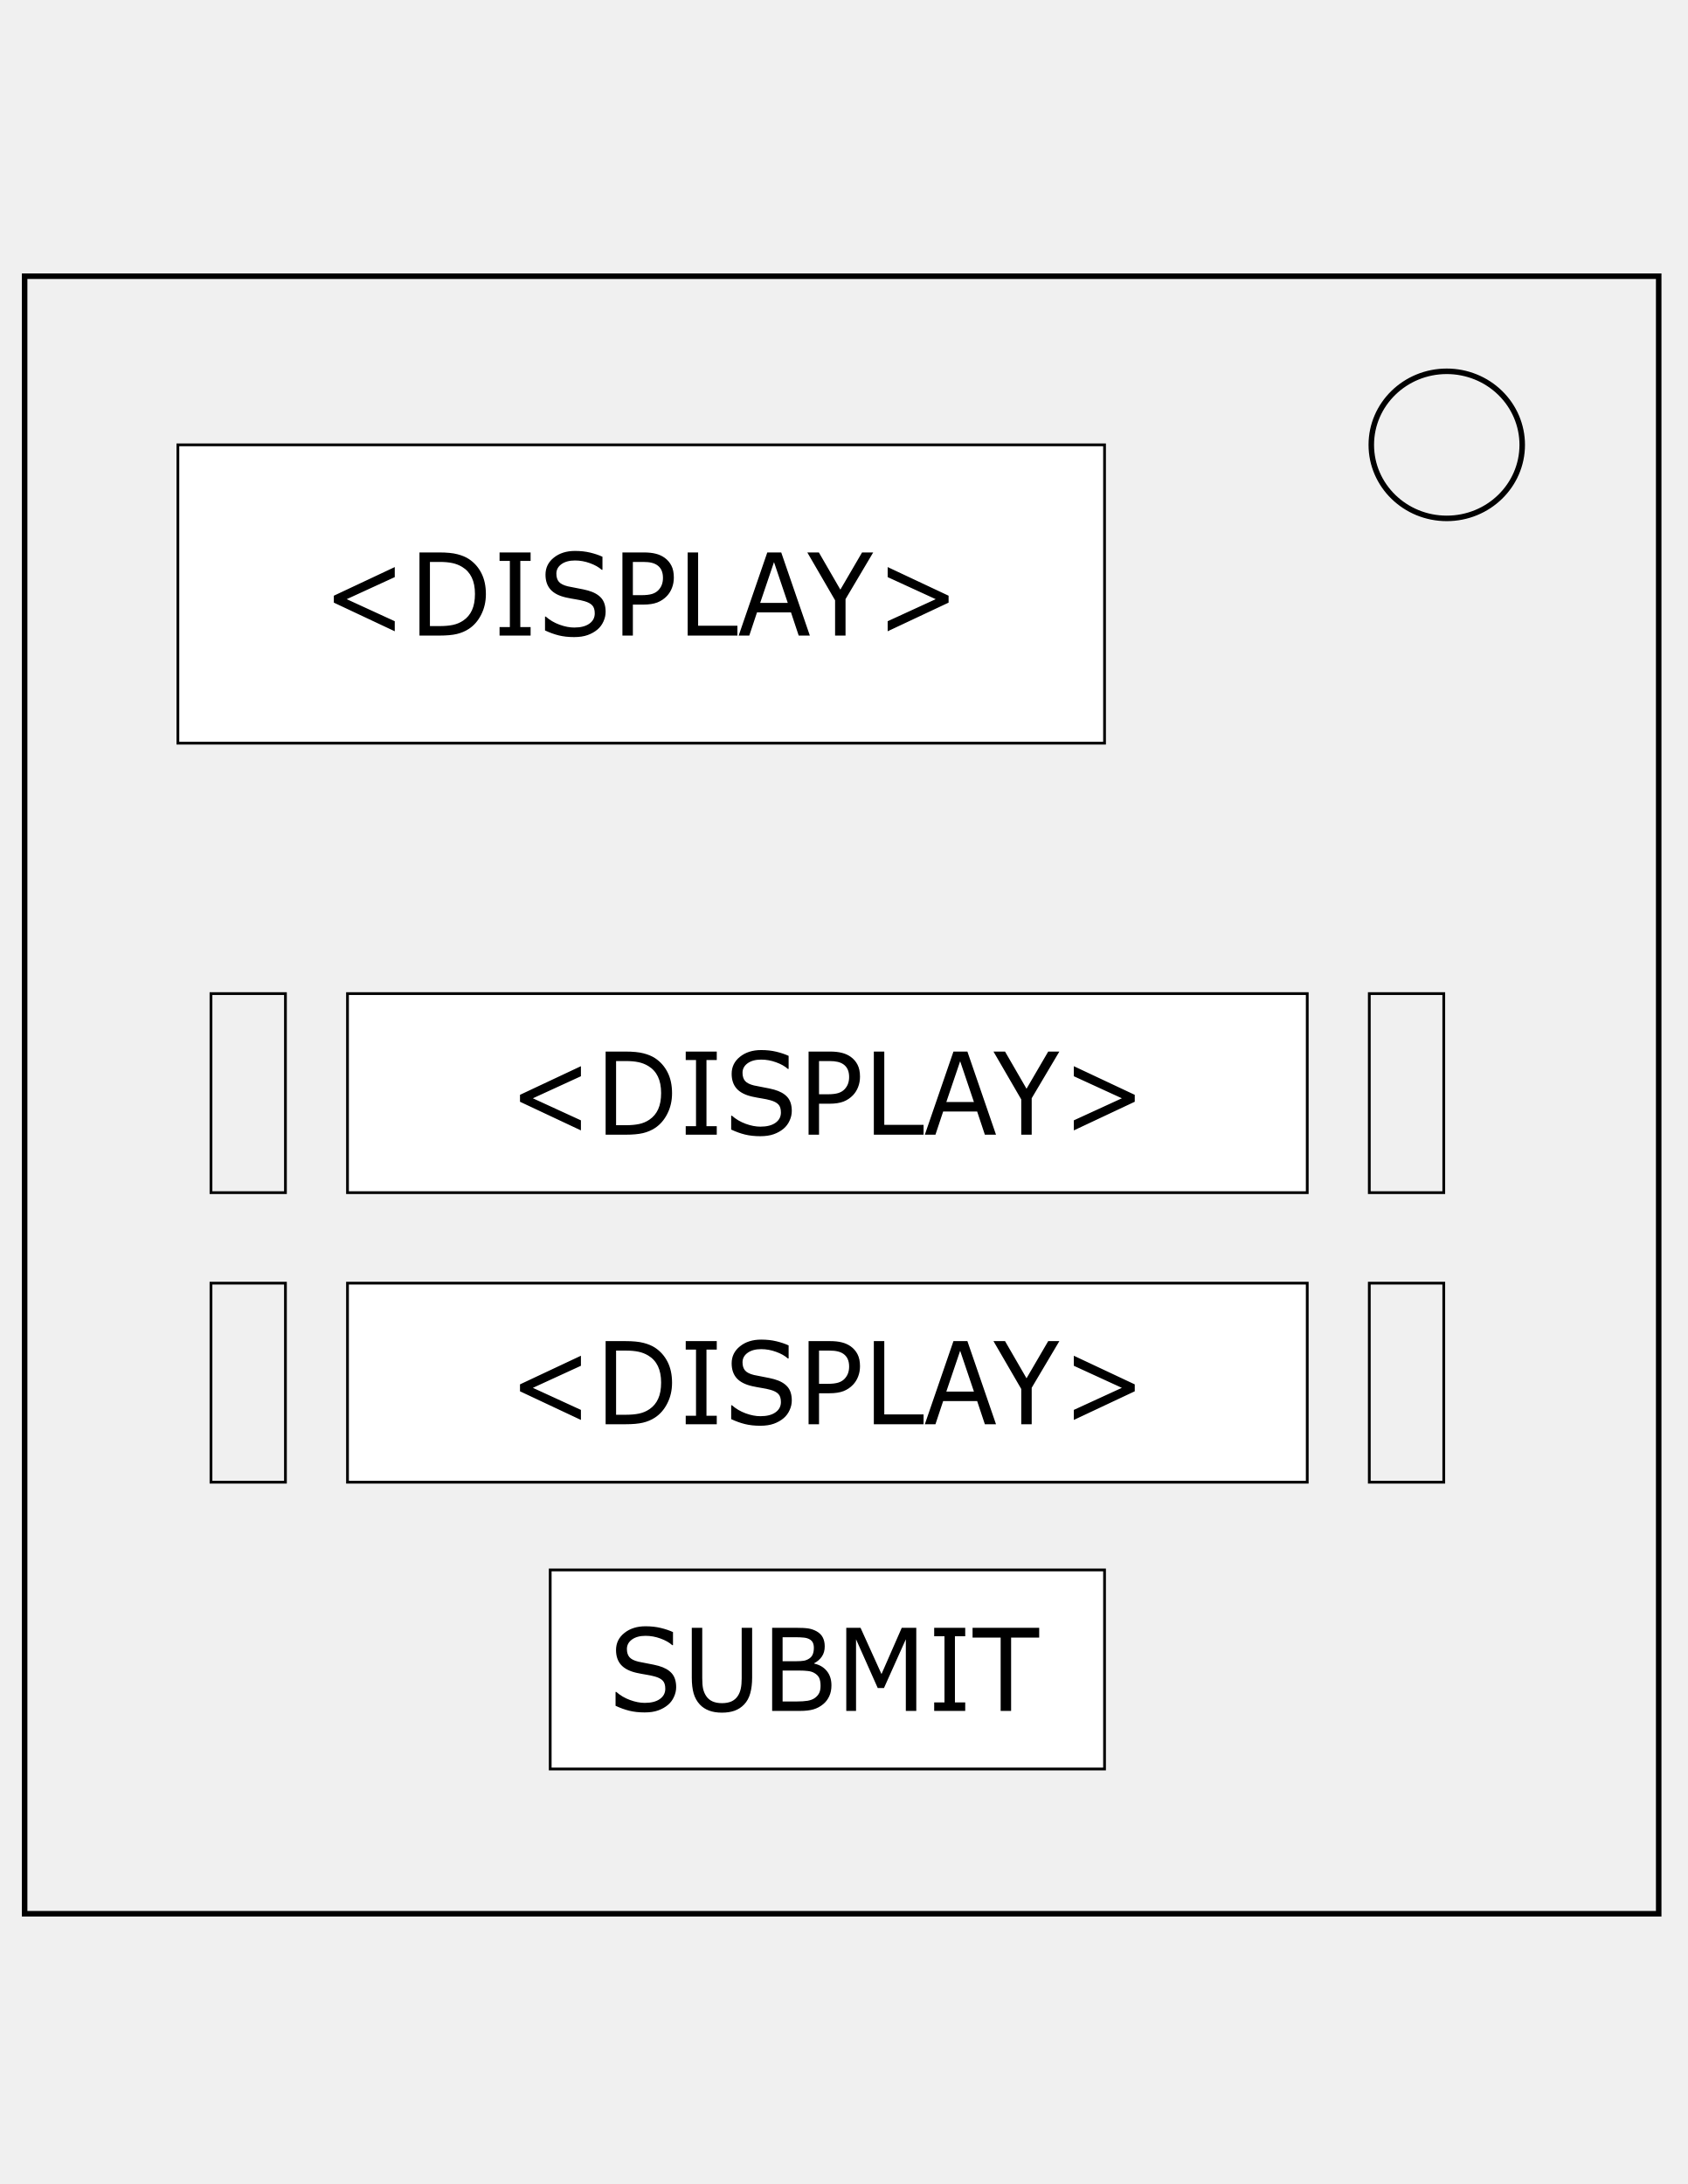
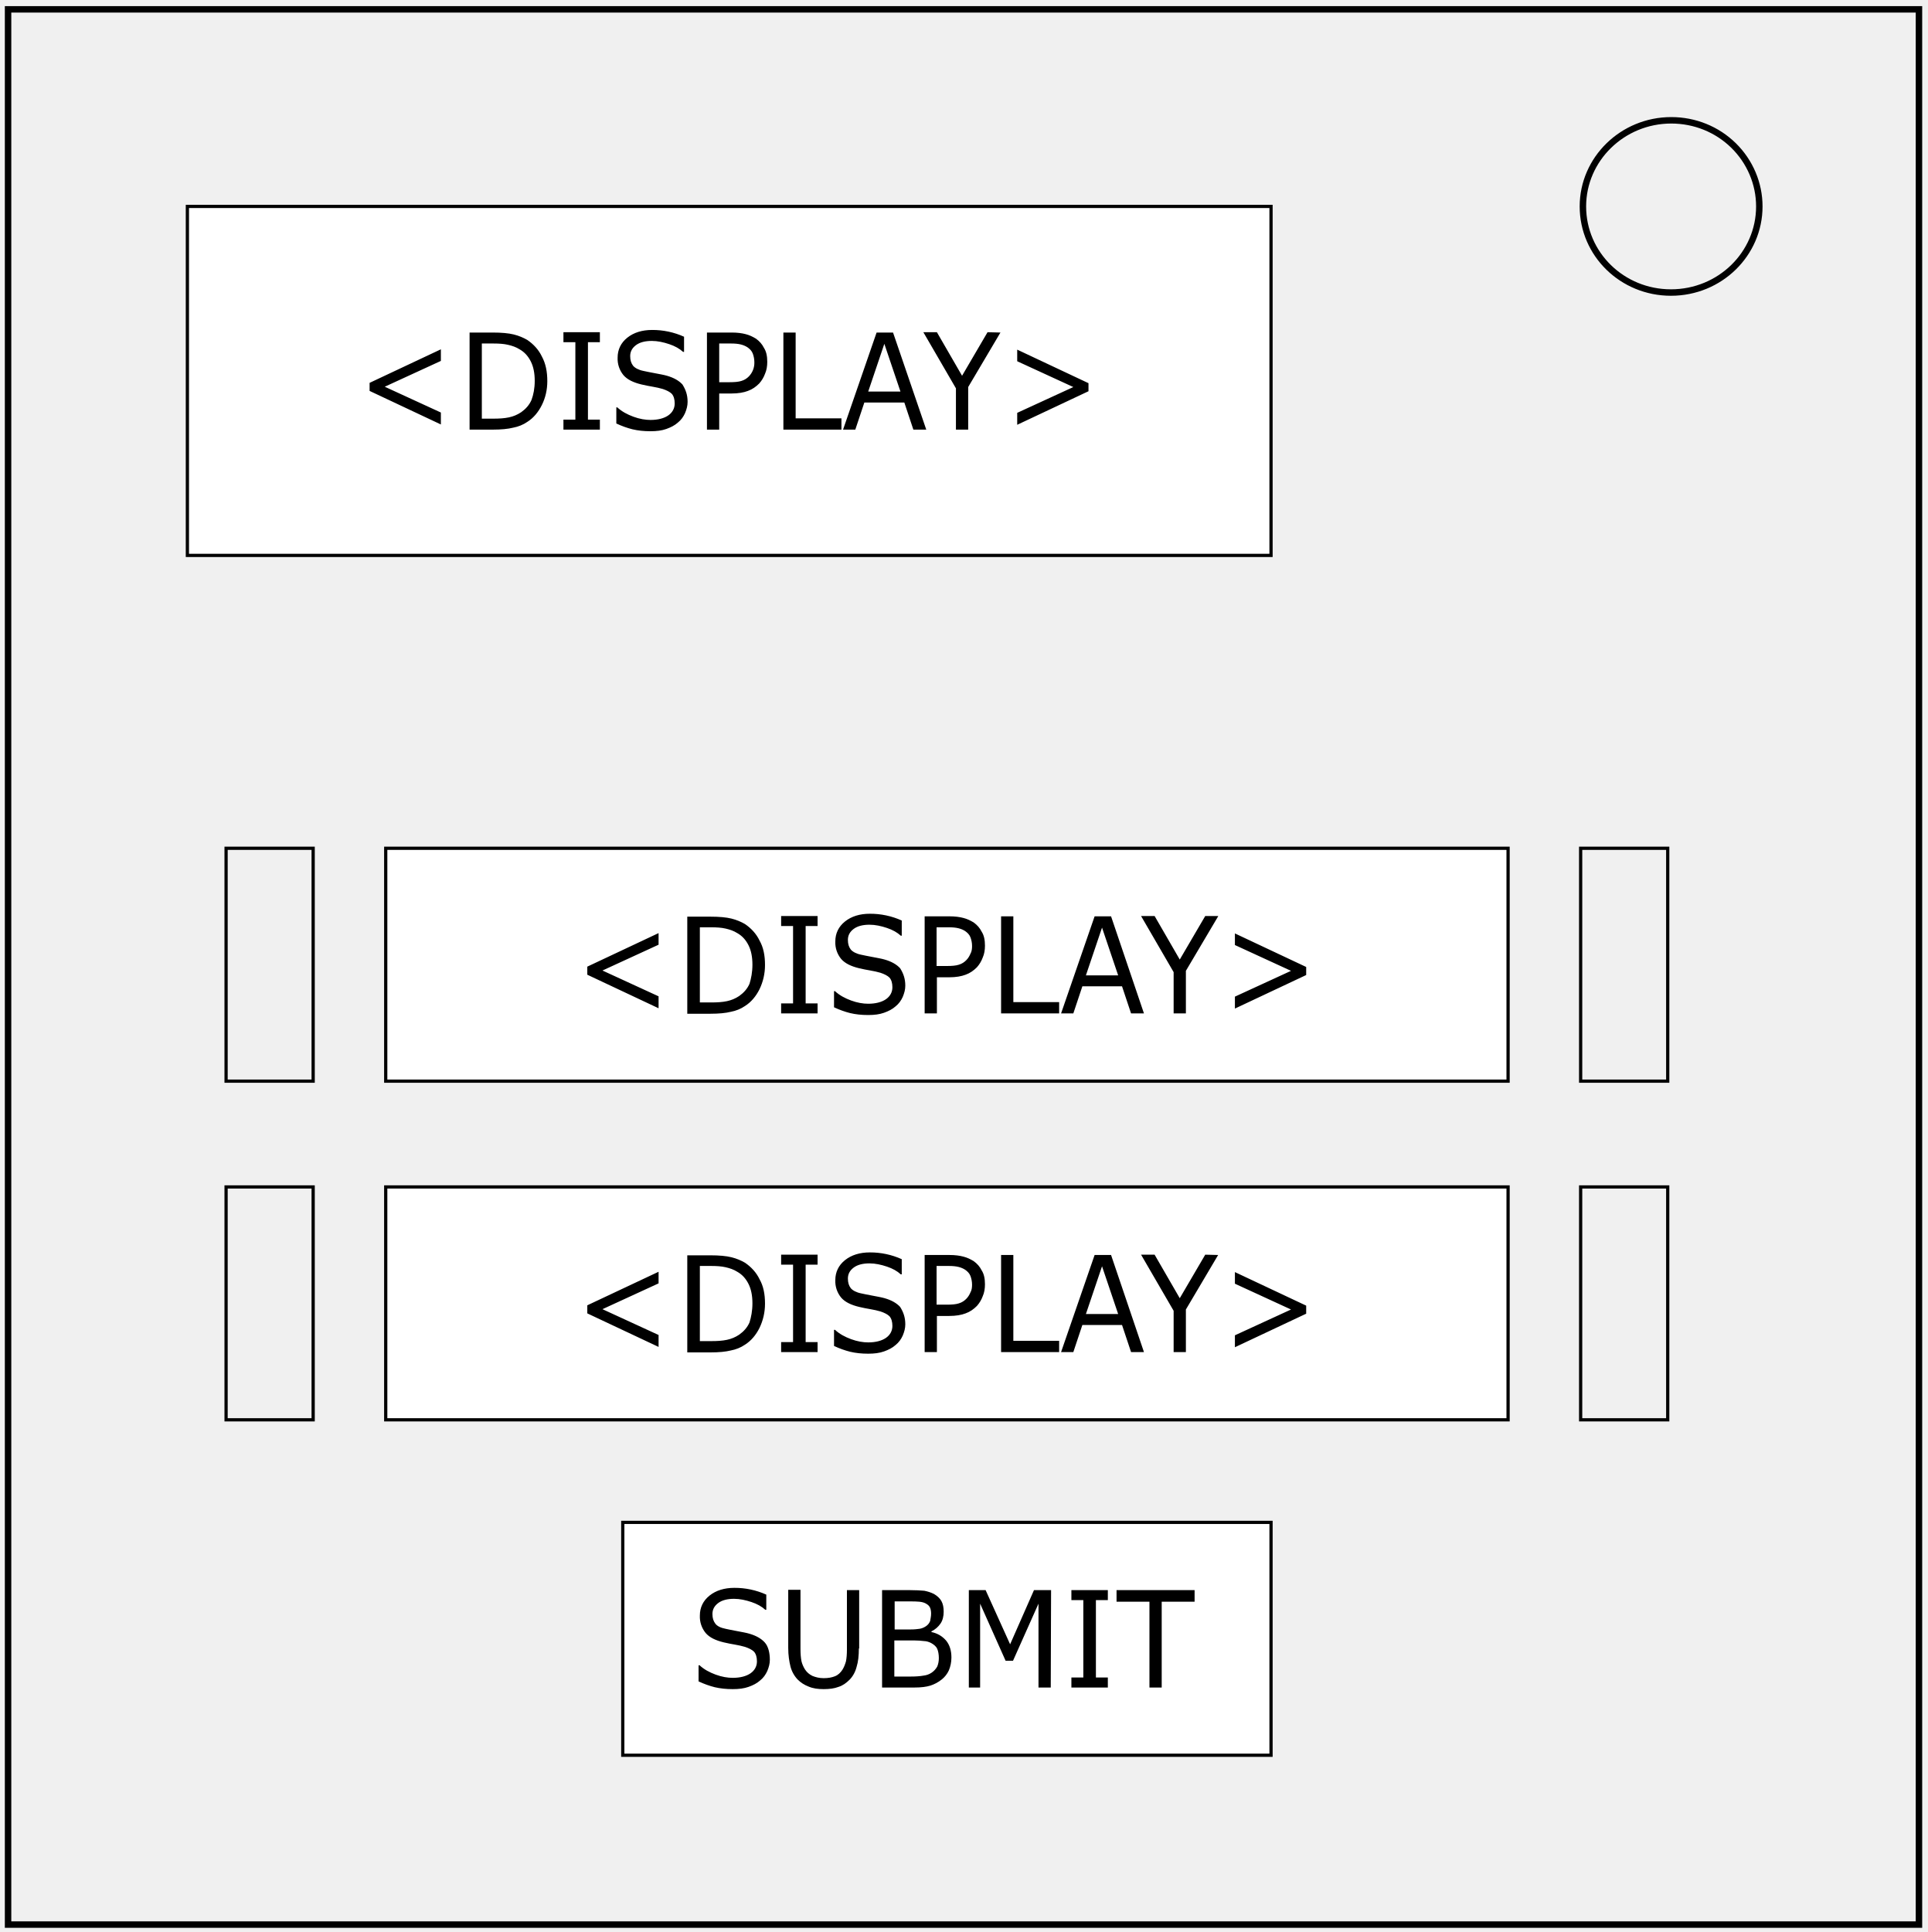
- <svg xmlns="http://www.w3.org/2000/svg" width="612" height="792">
-   <path fill="none" stroke="#000" stroke-width="2" d="M8.932 100.158h592.502v593.833H8.934l-.002-593.833z" />
-   <path fill="none" stroke="#000" stroke-width="2" d="M497.222 161.319c0-14.73 12.251-26.67 27.364-26.67 7.256 0 14.217 2.809 19.347 7.81 5.132 5.001 8.016 11.787 8.016 18.86 0 14.73-12.25 26.669-27.364 26.669-15.112.001-27.363-11.941-27.363-26.669h0z" />
-   <path fill="#FFF" stroke="#000" stroke-miterlimit="10" d="M64.5 161.319h336V269.5h-336z" />
-   <path d="M343.954 218.538l-22.092 10.386v-3.644l17.421-7.998-17.42-7.997v-3.645l22.091 10.387zm-27.337-18.202l-10.031 16.926v13.221h-3.79v-12.796l-10.07-17.351h4.192l7.792 13.484 7.868-13.484zm-22.972 30.147h-4.04l-2.795-8.402h-12.328l-2.795 8.402h-3.848l10.376-30.147h5.054zm-8.002-11.844l-4.997-14.8-5.015 14.8zm-18.263 11.844h-18.034v-30.147h3.79v26.584h14.244zm-23.05-21.036q0 2.004-.67 3.725-.65 1.7-1.837 2.956-1.474 1.56-3.484 2.349-2.01.77-5.073.77h-3.79v11.236h-3.791v-30.147h7.734q2.565 0 4.345.465 1.78.446 3.16 1.418 1.626 1.154 2.507 2.875.9 1.72.9 4.353zm-3.943.101q0-1.56-.517-2.713-.517-1.154-1.57-1.883-.918-.628-2.105-.891-1.168-.283-2.968-.283h-3.752v12.047h3.197q2.298 0 3.733-.426 1.436-.445 2.336-1.397.9-.972 1.263-2.045.383-1.073.383-2.409zm-20.79 12.33q0 1.762-.785 3.483-.765 1.72-2.163 2.916-1.531 1.295-3.58 2.024-2.029.73-4.9.73-3.083 0-5.552-.608-2.45-.608-4.997-1.802v-5.022h.268q2.164 1.904 4.997 2.936 2.833 1.033 5.322 1.033 3.522 0 5.475-1.397 1.972-1.397 1.972-3.726 0-2.004-.938-2.956-.92-.951-2.815-1.478-1.435-.405-3.12-.668-1.665-.263-3.541-.668-3.79-.85-5.629-2.895-1.818-2.066-1.818-5.366 0-3.786 3.024-6.195 3.025-2.43 7.677-2.43 3.005 0 5.513.607 2.508.608 4.442 1.499v4.737h-.268q-1.628-1.457-4.289-2.409-2.641-.972-5.417-.972-3.044 0-4.901 1.336-1.838 1.337-1.838 3.442 0 1.883.92 2.957.918 1.073 3.234 1.64 1.226.283 3.485.688 2.258.405 3.828.83 3.178.89 4.786 2.693 1.608 1.802 1.608 5.041zm-27.203 8.605h-11.256v-3.077h3.733v-23.993h-3.733v-3.077h11.256v3.077h-3.733v23.993h3.733zM176.18 215.44q0 4.11-1.704 7.45-1.685 3.342-4.499 5.184-1.953 1.276-4.365 1.843-2.393.566-6.317.566h-7.198v-30.147h7.121q4.174 0 6.624.647 2.47.628 4.173 1.742 2.91 1.923 4.537 5.122 1.628 3.2 1.628 7.593zm-3.963-.06q0-3.544-1.168-5.974t-3.484-3.826q-1.685-1.013-3.58-1.398-1.895-.404-4.537-.404h-3.56v23.263h3.56q2.738 0 4.767-.425 2.048-.425 3.752-1.579 2.125-1.438 3.178-3.786 1.072-2.349 1.072-5.872zm-29.08 13.544l-22.091-10.386v-2.511l22.092-10.387v3.645l-17.421 7.997 17.42 7.998z" aria-label="&lt;DISPLAY&gt;" font-size="41.466" font-family="MyriadPro-Regular" />
-   <path fill="#FFF" stroke="#000" stroke-miterlimit="10" d="M126 360.319h348V432.5H126z" />
-   <path fill="none" stroke="#000" d="M76.5 360.319h27V432.5h-27zM496.5 360.319h27V432.5h-27z" />
-   <path d="M411.454 399.538l-22.092 10.386v-3.644l17.421-7.998-17.42-7.997v-3.645l22.091 10.387zm-27.337-18.202l-10.031 16.926v13.221h-3.79v-12.796l-10.07-17.351h4.192l7.792 13.484 7.868-13.484zm-22.972 30.147h-4.04l-2.795-8.402h-12.328l-2.795 8.402h-3.848l10.376-30.147h5.054zm-8.002-11.844l-4.997-14.8-5.015 14.8zm-18.263 11.844h-18.034v-30.147h3.79v26.584h14.244zm-23.05-21.036q0 2.004-.67 3.725-.65 1.7-1.837 2.956-1.474 1.56-3.484 2.349-2.01.77-5.073.77h-3.79v11.236h-3.791v-30.147h7.734q2.565 0 4.345.465 1.78.446 3.16 1.418 1.626 1.154 2.507 2.875.9 1.72.9 4.353zm-3.943.101q0-1.56-.517-2.713-.517-1.154-1.57-1.883-.918-.628-2.105-.891-1.168-.283-2.968-.283h-3.752v12.047h3.197q2.298 0 3.733-.426 1.436-.445 2.336-1.397.9-.972 1.263-2.045.383-1.073.383-2.409zm-20.79 12.33q0 1.762-.785 3.483-.765 1.72-2.163 2.916-1.531 1.295-3.58 2.024-2.029.73-4.9.73-3.083 0-5.552-.608-2.45-.608-4.997-1.802v-5.022h.268q2.164 1.904 4.997 2.936 2.833 1.033 5.322 1.033 3.522 0 5.475-1.397 1.972-1.397 1.972-3.726 0-2.004-.938-2.956-.92-.951-2.815-1.478-1.435-.405-3.12-.668-1.665-.263-3.541-.668-3.79-.85-5.629-2.895-1.818-2.066-1.818-5.366 0-3.786 3.024-6.195 3.025-2.43 7.677-2.43 3.005 0 5.513.607 2.508.608 4.442 1.499v4.737h-.268q-1.628-1.457-4.289-2.409-2.641-.972-5.417-.972-3.044 0-4.901 1.336-1.838 1.337-1.838 3.442 0 1.883.92 2.957.918 1.073 3.234 1.64 1.226.283 3.485.688 2.258.405 3.828.83 3.178.89 4.786 2.693 1.608 1.802 1.608 5.041zm-27.203 8.605h-11.256v-3.077h3.733v-23.993h-3.733v-3.077h11.256v3.077h-3.733v23.993h3.733zM243.68 396.44q0 4.11-1.704 7.45-1.685 3.342-4.499 5.184-1.953 1.276-4.365 1.843-2.393.566-6.317.566h-7.198v-30.147h7.121q4.174 0 6.624.647 2.47.628 4.173 1.742 2.91 1.923 4.537 5.122 1.628 3.2 1.628 7.593zm-3.963-.06q0-3.544-1.168-5.974t-3.484-3.826q-1.685-1.013-3.58-1.398-1.895-.404-4.537-.404h-3.56v23.263h3.56q2.738 0 4.767-.425 2.048-.425 3.752-1.579 2.125-1.438 3.178-3.786 1.072-2.349 1.072-5.872zm-29.08 13.544l-22.091-10.386v-2.511l22.092-10.387v3.645l-17.421 7.997 17.42 7.998z" aria-label="&lt;DISPLAY&gt;" font-size="41.466" font-family="MyriadPro-Regular" />
-   <path fill="#FFF" stroke="#000" stroke-miterlimit="10" d="M126 465.319h348V537.5H126z" />
-   <path fill="none" stroke="#000" d="M76.5 465.319h27V537.5h-27zM496.5 465.319h27V537.5h-27z" />
-   <g aria-label="&lt;DISPLAY&gt;" font-size="41.466" font-family="MyriadPro-Regular">
-     <path d="M210.638 514.924l-22.092-10.386v-2.511l22.092-10.387v3.645l-17.421 7.997 17.42 7.998zM243.68 501.44q0 4.11-1.704 7.45-1.685 3.342-4.499 5.184-1.953 1.276-4.365 1.843-2.393.566-6.317.566h-7.198v-30.147h7.121q4.174 0 6.624.647 2.47.628 4.173 1.742 2.91 1.923 4.537 5.122 1.628 3.2 1.628 7.593zm-3.963-.06q0-3.544-1.168-5.974t-3.484-3.826q-1.685-1.013-3.58-1.398-1.895-.404-4.537-.404h-3.56v23.263h3.56q2.738 0 4.767-.425 2.048-.425 3.752-1.579 2.125-1.438 3.178-3.786 1.072-2.349 1.072-5.872zM259.894 516.483h-11.256v-3.077h3.733v-23.993h-3.733v-3.077h11.256v3.077h-3.733v23.993h3.733zM287.097 507.878q0 1.762-.785 3.483-.765 1.72-2.163 2.916-1.531 1.295-3.58 2.024-2.029.73-4.9.73-3.083 0-5.552-.608-2.45-.608-4.997-1.802v-5.022h.268q2.164 1.904 4.997 2.936 2.833 1.033 5.322 1.033 3.522 0 5.475-1.397 1.972-1.397 1.972-3.726 0-2.004-.938-2.956-.92-.951-2.815-1.478-1.435-.405-3.12-.668-1.665-.263-3.541-.668-3.79-.85-5.629-2.895-1.818-2.066-1.818-5.366 0-3.786 3.024-6.195 3.025-2.43 7.677-2.43 3.005 0 5.513.607 2.508.608 4.442 1.499v4.737h-.268q-1.628-1.457-4.289-2.409-2.641-.972-5.417-.972-3.044 0-4.901 1.336-1.838 1.337-1.838 3.442 0 1.883.92 2.957.918 1.073 3.234 1.64 1.226.283 3.485.688 2.258.405 3.828.83 3.178.89 4.786 2.693 1.608 1.802 1.608 5.041zM311.83 495.447q0 2.004-.67 3.725-.65 1.7-1.837 2.956-1.474 1.56-3.484 2.349-2.01.77-5.073.77h-3.79v11.236h-3.791v-30.147h7.734q2.565 0 4.345.465 1.78.446 3.16 1.418 1.626 1.154 2.507 2.875.9 1.72.9 4.353zm-3.943.101q0-1.56-.517-2.713-.517-1.154-1.57-1.883-.918-.628-2.105-.891-1.168-.283-2.968-.283h-3.752v12.047h3.197q2.298 0 3.733-.426 1.436-.445 2.336-1.397.9-.972 1.263-2.045.383-1.073.383-2.409zM334.88 516.483h-18.034v-30.147h3.79v26.584h14.244zM361.145 516.483h-4.04l-2.795-8.402h-12.328l-2.795 8.402h-3.848l10.376-30.147h5.054zm-8.002-11.844l-4.997-14.8-5.015 14.8zM384.117 486.336l-10.031 16.926v13.221h-3.79v-12.796l-10.07-17.351h4.192l7.792 13.484 7.868-13.484zM411.454 504.538l-22.092 10.386v-3.644l17.421-7.998-17.42-7.997v-3.645l22.091 10.387z" />
-   </g>
-   <path fill="#FFF" stroke="#000" stroke-miterlimit="10" d="M199.5 569.319h201V641.5h-201z" />
-   <g aria-label="SUBMIT" font-size="41.466" font-family="MyriadPro-Regular">
-     <path d="M245.173 611.838q0 1.761-.785 3.482-.766 1.721-2.163 2.916-1.532 1.296-3.58 2.025-2.03.729-4.901.729-3.082 0-5.552-.608-2.45-.607-4.996-1.802v-5.021h.268q2.163 1.903 4.996 2.936 2.834 1.032 5.322 1.032 3.523 0 5.475-1.397 1.972-1.397 1.972-3.725 0-2.005-.938-2.956-.919-.952-2.814-1.478-1.436-.405-3.12-.668-1.666-.264-3.542-.669-3.79-.85-5.628-2.895-1.819-2.065-1.819-5.365 0-3.787 3.025-6.196 3.025-2.43 7.676-2.43 3.006 0 5.514.608 2.508.607 4.441 1.498v4.738h-.268q-1.627-1.458-4.288-2.41-2.642-.971-5.418-.971-3.044 0-4.9 1.336-1.838 1.336-1.838 3.442 0 1.883.919 2.956t3.235 1.64q1.225.283 3.484.688 2.259.405 3.829.83 3.178.891 4.786 2.693 1.608 1.802 1.608 5.042zM272.72 608.335q0 3.28-.689 5.73-.67 2.43-2.22 4.05-1.475 1.538-3.446 2.247-1.972.709-4.595.709-2.68 0-4.67-.75-1.992-.749-3.351-2.206-1.55-1.66-2.24-4.01-.67-2.348-.67-5.77v-18.04h3.79v18.243q0 2.45.307 3.867.325 1.417 1.072 2.571.842 1.316 2.278 1.984 1.455.669 3.484.669 2.049 0 3.484-.648 1.436-.668 2.298-2.005.746-1.154 1.052-2.632.326-1.498.326-3.705v-18.344h3.79zM301.474 611.17q0 2.247-.804 3.968t-2.163 2.835q-1.608 1.336-3.542 1.903-1.914.567-4.881.567h-10.108v-30.148h8.442q3.12 0 4.671.243 1.55.243 2.967 1.012 1.57.871 2.279 2.248.708 1.356.708 3.26 0 2.146-1.034 3.664-1.034 1.499-2.757 2.41v.162q2.891.627 4.557 2.693 1.665 2.044 1.665 5.183zm-6.375-13.586q0-1.093-.344-1.842-.345-.75-1.11-1.215-.9-.547-2.183-.668-1.283-.142-3.178-.142h-4.518v8.706h4.901q1.78 0 2.833-.182 1.053-.203 1.953-.81.9-.607 1.263-1.56.383-.97.383-2.287zm2.431 13.748q0-1.822-.516-2.896-.517-1.073-1.876-1.822-.92-.506-2.24-.648-1.302-.162-3.178-.162h-5.954v11.217h5.016q2.489 0 4.077-.263 1.59-.283 2.604-1.012 1.072-.79 1.57-1.802.497-1.013.497-2.612zM332.238 620.443h-3.79v-25.977l-7.926 17.676h-2.259l-7.868-17.676v25.977h-3.542v-30.148h5.17l7.6 16.785 7.35-16.785h5.265zM349.984 620.443h-11.256v-3.078h3.733v-23.992h-3.733v-3.078h11.256v3.078h-3.733v23.992h3.733zM376.804 593.859H366.62v26.584h-3.79v-26.584h-10.185v-3.564h24.16z" />
-   </g>
+ <svg xmlns="http://www.w3.org/2000/svg" xml:space="preserve" id="Layer_1" x="0" y="0" version="1.1" viewBox="0 0 597.8 599">
+   <style>.st0{fill:none;stroke-width:2}.st0,.st1,.st2{stroke:#000}.st1{fill:#fff;stroke-miterlimit:10}.st2{fill:none}</style>
+   <path d="M2.5 2.9H595v593.8H2.5V2.9z" class="st0" />
+   <path d="M490.8 64c0-14.7 12.3-26.7 27.4-26.7 7.3 0 14.2 2.8 19.3 7.8 5.1 5 8 11.8 8 18.9 0 14.7-12.2 26.7-27.4 26.7-15.1 0-27.3-11.9-27.3-26.7z" class="st0" />
+   <path d="M58.1 64h336v108.2h-336V64z" class="st1" />
+   <path d="m337.5 121.3-22.1 10.4V128l17.4-8-17.4-8v-3.6l22.1 10.4v2.5zm-27.3-18.2-10 16.9v13.2h-3.8v-12.8L286.3 103h4.2l7.8 13.5 7.9-13.5 4 .1zm-23 30.1h-4l-2.8-8.4H268l-2.8 8.4h-3.8l10.4-30.1h5.1l10.3 30.1zm-8-11.8-5-14.8-5 14.8h10zm-18.3 11.8h-18v-30.1h3.8v26.6h14.2v3.5zm-23-21c0 1.3-.2 2.6-.7 3.7-.4 1.1-1 2.1-1.8 3-1 1-2.1 1.8-3.5 2.3-1.3.5-3 .8-5.1.8H223v11.2h-3.8v-30.1h7.7c1.7 0 3.2.2 4.3.5 1.2.3 2.2.8 3.2 1.4 1.1.8 1.9 1.7 2.5 2.9.7 1.1 1 2.5 1 4.3zm-4 .1c0-1-.2-1.9-.5-2.7-.3-.8-.9-1.4-1.6-1.9-.6-.4-1.3-.7-2.1-.9-.8-.2-1.8-.3-3-.3H223v12h3.2c1.5 0 2.8-.1 3.7-.4 1-.3 1.7-.8 2.3-1.4a6.05 6.05 0 0 0 1.7-4.4zm-20.7 12.3c0 1.2-.3 2.3-.8 3.5-.5 1.1-1.2 2.1-2.2 2.9-1 .9-2.2 1.5-3.6 2s-3 .7-4.9.7c-2.1 0-3.9-.2-5.6-.6-1.6-.4-3.3-1-5-1.8v-5h.3c1.4 1.3 3.1 2.2 5 2.9 1.9.7 3.7 1 5.3 1 2.3 0 4.2-.5 5.5-1.4 1.3-.9 2-2.2 2-3.7 0-1.3-.3-2.3-.9-3-.6-.6-1.6-1.1-2.8-1.5-1-.3-2-.5-3.1-.7-1.1-.2-2.3-.4-3.5-.7-2.5-.6-4.4-1.5-5.6-2.9a8 8 0 0 1-1.8-5.4c0-2.5 1-4.6 3-6.2 2-1.6 4.6-2.4 7.7-2.4a23.77 23.77 0 0 1 9.9 2.1v4.7h-.3c-1.1-1-2.5-1.8-4.3-2.4-1.8-.6-3.6-1-5.4-1-2 0-3.7.4-4.9 1.3-1.2.9-1.8 2-1.8 3.4 0 1.3.3 2.2.9 3 .6.7 1.7 1.3 3.2 1.6.8.2 2 .4 3.5.7 1.5.3 2.8.5 3.8.8 2.1.6 3.7 1.5 4.8 2.7 1 1.6 1.6 3.2 1.6 5.4zm-27.2 8.6h-11.3v-3.1h3.7v-24h-3.7V103H186v3.1h-3.7v24h3.7v3.1zm-16.3-15c0 2.7-.6 5.2-1.7 7.4s-2.6 4-4.5 5.2c-1.3.9-2.8 1.5-4.4 1.8-1.6.4-3.7.6-6.3.6h-7.2v-30.1h7.1c2.8 0 5 .2 6.6.6 1.6.4 3 1 4.2 1.7 1.9 1.3 3.5 3 4.5 5.1 1.2 2.2 1.7 4.7 1.7 7.7zm-3.9-.1c0-2.4-.4-4.4-1.2-6-.8-1.6-1.9-2.9-3.5-3.8-1.1-.7-2.3-1.1-3.6-1.4-1.3-.3-2.8-.4-4.5-.4h-3.6v23.3h3.6c1.8 0 3.4-.1 4.8-.4 1.4-.3 2.6-.8 3.8-1.6 1.4-1 2.5-2.2 3.2-3.8.6-1.6 1-3.6 1-5.9zm-29.1 13.5-22.1-10.4v-2.5l22.1-10.4v3.6l-17.4 8 17.4 8v3.7z" />
+   <path d="M119.6 263h348v72.2h-348V263z" class="st1" />
+   <path d="M70.1 263h27v72.2h-27V263zm420 0h27v72.2h-27V263z" class="st2" />
+   <path d="m405 302.3-22.1 10.4V309l17.4-8-17.4-8v-3.6l22.1 10.4v2.5zm-27.3-18.2-10 16.9v13.2h-3.8v-12.8L353.8 284h4.2l7.8 13.5 7.9-13.5h4zm-23 30.1h-4l-2.8-8.4h-12.3l-2.8 8.4H329l10.4-30.1h5.1l10.2 30.1zm-8-11.8-5-14.8-5 14.8h10zm-18.3 11.8h-18v-30.1h3.8v26.6h14.2v3.5zm-23-21c0 1.3-.2 2.6-.7 3.7-.4 1.1-1 2.1-1.8 3-1 1-2.1 1.8-3.5 2.3-1.3.5-3 .8-5.1.8h-3.8v11.2h-3.8v-30.1h7.7c1.7 0 3.2.2 4.3.5 1.2.3 2.2.8 3.2 1.4 1.1.8 1.9 1.7 2.5 2.9.7 1.1 1 2.5 1 4.3zm-4 .1c0-1-.2-1.9-.5-2.7-.3-.8-.9-1.4-1.6-1.9-.6-.4-1.3-.7-2.1-.9-.8-.2-1.8-.3-3-.3h-3.8v12h3.2c1.5 0 2.8-.1 3.7-.4 1-.3 1.7-.8 2.3-1.4.6-.6 1-1.3 1.3-2 .4-.7.5-1.5.5-2.4zm-20.7 12.3c0 1.2-.3 2.3-.8 3.5-.5 1.1-1.2 2.1-2.2 2.9-1 .9-2.2 1.5-3.6 2s-3 .7-4.9.7c-2.1 0-3.9-.2-5.6-.6-1.6-.4-3.3-1-5-1.8v-5h.3c1.4 1.3 3.1 2.2 5 2.9 1.9.7 3.7 1 5.3 1 2.3 0 4.2-.5 5.5-1.4 1.3-.9 2-2.2 2-3.7 0-1.3-.3-2.3-.9-3-.6-.6-1.6-1.1-2.8-1.5-1-.3-2-.5-3.1-.7-1.1-.2-2.3-.4-3.5-.7-2.5-.6-4.4-1.5-5.6-2.9a8 8 0 0 1-1.8-5.4c0-2.5 1-4.6 3-6.2 2-1.6 4.6-2.4 7.7-2.4a23.77 23.77 0 0 1 9.9 2.1v4.7h-.3c-1.1-1-2.5-1.8-4.3-2.4-1.8-.6-3.6-1-5.4-1-2 0-3.7.4-4.9 1.3-1.2.9-1.8 2-1.8 3.4 0 1.3.3 2.2.9 3 .6.7 1.7 1.3 3.2 1.6.8.2 2 .4 3.5.7 1.5.3 2.8.5 3.8.8 2.1.6 3.7 1.5 4.8 2.7 1 1.6 1.6 3.2 1.6 5.4zm-27.2 8.6h-11.3v-3.1h3.7v-24h-3.7V284h11.3v3.1h-3.7v24h3.7v3.1zm-16.3-15c0 2.7-.6 5.2-1.7 7.5-1.1 2.2-2.6 4-4.5 5.2-1.3.9-2.8 1.5-4.4 1.8-1.6.4-3.7.6-6.3.6h-7.2v-30.1h7.1c2.8 0 5 .2 6.6.6 1.6.4 3 1 4.2 1.7 1.9 1.3 3.5 3 4.5 5.1 1.2 2.1 1.7 4.6 1.7 7.6zm-3.9-.1c0-2.4-.4-4.4-1.2-6-.8-1.6-1.9-2.9-3.5-3.8-1.1-.7-2.3-1.1-3.6-1.4-1.3-.3-2.8-.4-4.5-.4H217v23.3h3.6c1.8 0 3.4-.1 4.8-.4 1.4-.3 2.6-.8 3.8-1.6 1.4-1 2.5-2.2 3.2-3.8.5-1.6.9-3.6.9-5.9zm-29.1 13.5-22.1-10.4v-2.5l22.1-10.4v3.6l-17.4 8 17.4 8v3.7z" />
+   <path d="M119.6 368h348v72.2h-348V368z" class="st1" />
+   <path d="M70.1 368h27v72.2h-27V368zm420 0h27v72.2h-27V368z" class="st2" />
+   <path d="m204.2 417.6-22.1-10.4v-2.5l22.1-10.4v3.6l-17.4 8 17.4 8v3.7zm33-13.4c0 2.7-.6 5.2-1.7 7.5-1.1 2.2-2.6 4-4.5 5.2-1.3.9-2.8 1.5-4.4 1.8-1.6.4-3.7.6-6.3.6h-7.2v-30.1h7.1c2.8 0 5 .2 6.6.6 1.6.4 3 1 4.2 1.7 1.9 1.3 3.5 3 4.5 5.1 1.2 2.1 1.7 4.6 1.7 7.6zm-3.9-.1c0-2.4-.4-4.4-1.2-6-.8-1.6-1.9-2.9-3.5-3.8-1.1-.7-2.3-1.1-3.6-1.4-1.3-.3-2.8-.4-4.5-.4H217v23.3h3.6c1.8 0 3.4-.1 4.8-.4 1.4-.3 2.6-.8 3.8-1.6 1.4-1 2.5-2.2 3.2-3.8.5-1.6.9-3.6.9-5.9zm20.2 15.1h-11.3v-3.1h3.7v-24h-3.7V389h11.3v3.1h-3.7v24h3.7v3.1zm27.2-8.6c0 1.2-.3 2.3-.8 3.5-.5 1.1-1.2 2.1-2.2 2.9-1 .9-2.2 1.5-3.6 2s-3 .7-4.9.7c-2.1 0-3.9-.2-5.6-.6-1.6-.4-3.3-1-5-1.8v-5h.3c1.4 1.3 3.1 2.2 5 2.9 1.9.7 3.7 1 5.3 1 2.3 0 4.2-.5 5.5-1.4 1.3-.9 2-2.2 2-3.7 0-1.3-.3-2.3-.9-3-.6-.6-1.6-1.1-2.8-1.5-1-.3-2-.5-3.1-.7-1.1-.2-2.3-.4-3.5-.7-2.5-.6-4.4-1.5-5.6-2.9a8 8 0 0 1-1.8-5.4c0-2.5 1-4.6 3-6.2 2-1.6 4.6-2.4 7.7-2.4a23.77 23.77 0 0 1 9.9 2.1v4.7h-.3c-1.1-1-2.5-1.8-4.3-2.4-1.8-.6-3.6-1-5.4-1-2 0-3.7.4-4.9 1.3-1.2.9-1.8 2-1.8 3.4 0 1.3.3 2.2.9 3 .6.7 1.7 1.3 3.2 1.6.8.2 2 .4 3.5.7 1.5.3 2.8.5 3.8.8 2.1.6 3.7 1.5 4.8 2.7 1 1.6 1.6 3.2 1.6 5.4zm24.7-12.4c0 1.3-.2 2.6-.7 3.7-.4 1.1-1 2.1-1.8 3-1 1-2.1 1.8-3.5 2.3-1.3.5-3 .8-5.1.8h-3.8v11.2h-3.8v-30.1h7.7c1.7 0 3.2.2 4.3.5 1.2.3 2.2.8 3.2 1.4 1.1.8 1.9 1.7 2.5 2.9.7 1.1 1 2.5 1 4.3zm-4 .1c0-1-.2-1.9-.5-2.7-.3-.8-.9-1.4-1.6-1.9-.6-.4-1.3-.7-2.1-.9-.8-.2-1.8-.3-3-.3h-3.8v12h3.2c1.5 0 2.8-.1 3.7-.4 1-.3 1.7-.8 2.3-1.4.6-.6 1-1.3 1.3-2 .4-.7.5-1.5.5-2.4zm27 20.9h-18v-30.1h3.8v26.6h14.2v3.5zm26.3 0h-4l-2.8-8.4h-12.3l-2.8 8.4H329l10.4-30.1h5.1l10.2 30.1zm-8-11.8-5-14.8-5 14.8h10zm31-18.3-10 16.9v13.2h-3.8v-12.8L353.8 389h4.2l7.8 13.5 7.9-13.5 4 .1zm27.3 18.2-22.1 10.4V414l17.4-8-17.4-8v-3.6l22.1 10.4v2.5z" />
+   <path d="M193.1 472h201v72.2h-201V472z" class="st1" />
+   <path d="M238.7 514.6c0 1.2-.3 2.3-.8 3.5-.5 1.1-1.2 2.1-2.2 2.9-1 .9-2.2 1.5-3.6 2s-3 .7-4.9.7c-2.1 0-3.9-.2-5.6-.6-1.6-.4-3.3-1-5-1.8v-5h.3c1.4 1.3 3.1 2.2 5 2.9 1.9.7 3.7 1 5.3 1 2.3 0 4.2-.5 5.5-1.4 1.3-.9 2-2.2 2-3.7 0-1.3-.3-2.3-.9-3-.6-.6-1.6-1.1-2.8-1.5-1-.3-2-.5-3.1-.7-1.1-.2-2.3-.4-3.5-.7-2.5-.6-4.4-1.5-5.6-2.9a8 8 0 0 1-1.8-5.4c0-2.5 1-4.6 3-6.2 2-1.6 4.6-2.4 7.7-2.4a23.77 23.77 0 0 1 9.9 2.1v4.7h-.3c-1.1-1-2.5-1.8-4.3-2.4-1.8-.6-3.6-1-5.4-1-2 0-3.7.4-4.9 1.3-1.2.9-1.8 2-1.8 3.4 0 1.3.3 2.2.9 3s1.7 1.3 3.2 1.6c.8.2 2 .4 3.5.7s2.8.5 3.8.8c2.1.6 3.7 1.5 4.8 2.7s1.6 3.2 1.6 5.4zm27.6-3.5c0 2.2-.2 4.1-.7 5.7-.4 1.6-1.2 3-2.2 4-1 1-2.1 1.8-3.4 2.2-1.3.5-2.8.7-4.6.7-1.8 0-3.3-.2-4.7-.8-1.3-.5-2.4-1.2-3.4-2.2a9.2 9.2 0 0 1-2.2-4c-.4-1.6-.7-3.5-.7-5.8v-18h3.8v18.2c0 1.6.1 2.9.3 3.9.2.9.6 1.8 1.1 2.6.6.9 1.3 1.5 2.3 2 1 .4 2.1.7 3.5.7s2.5-.2 3.5-.6c1-.4 1.7-1.1 2.3-2 .5-.8.8-1.6 1.1-2.6.2-1 .3-2.2.3-3.7V493h3.8v18.1zm28.7 2.8c0 1.5-.3 2.8-.8 4-.5 1.1-1.3 2.1-2.2 2.8-1.1.9-2.3 1.5-3.5 1.9-1.3.4-2.9.6-4.9.6h-10.1V493h8.4c2.1 0 3.6.1 4.7.2 1 .2 2 .5 3 1 1 .6 1.8 1.3 2.3 2.2.5.9.7 2 .7 3.3 0 1.4-.3 2.7-1 3.7s-1.6 1.8-2.8 2.4v.2c1.9.4 3.4 1.3 4.6 2.7 1.1 1.4 1.6 3.1 1.6 5.2zm-6.3-13.6c0-.7-.1-1.3-.3-1.8-.2-.5-.6-.9-1.1-1.2-.6-.4-1.3-.6-2.2-.7-.9-.1-1.9-.1-3.2-.1h-4.5v8.7h4.9c1.2 0 2.1-.1 2.8-.2.7-.1 1.4-.4 2-.8s1-.9 1.3-1.6c.1-.7.3-1.4.3-2.3zm2.4 13.8c0-1.2-.2-2.2-.5-2.9-.3-.7-1-1.3-1.9-1.8-.6-.3-1.4-.6-2.2-.6-.9-.1-1.9-.2-3.2-.2h-6v11.2h5c1.7 0 3-.1 4.1-.3a5.48 5.48 0 0 0 4.2-2.8c.3-.7.5-1.6.5-2.6zm34.7 9.1H322v-26l-7.9 17.7h-2.3l-7.9-17.7v26h-3.5V493h5.2l7.6 16.8 7.4-16.8h5.3l-.1 30.2zm17.7 0h-11.3v-3.1h3.7v-24h-3.7V493h11.3v3.1h-3.7v24h3.7v3.1zm26.9-26.6h-10.2v26.6h-3.8v-26.6h-10.2V493h24.2v3.6z" />
</svg>
